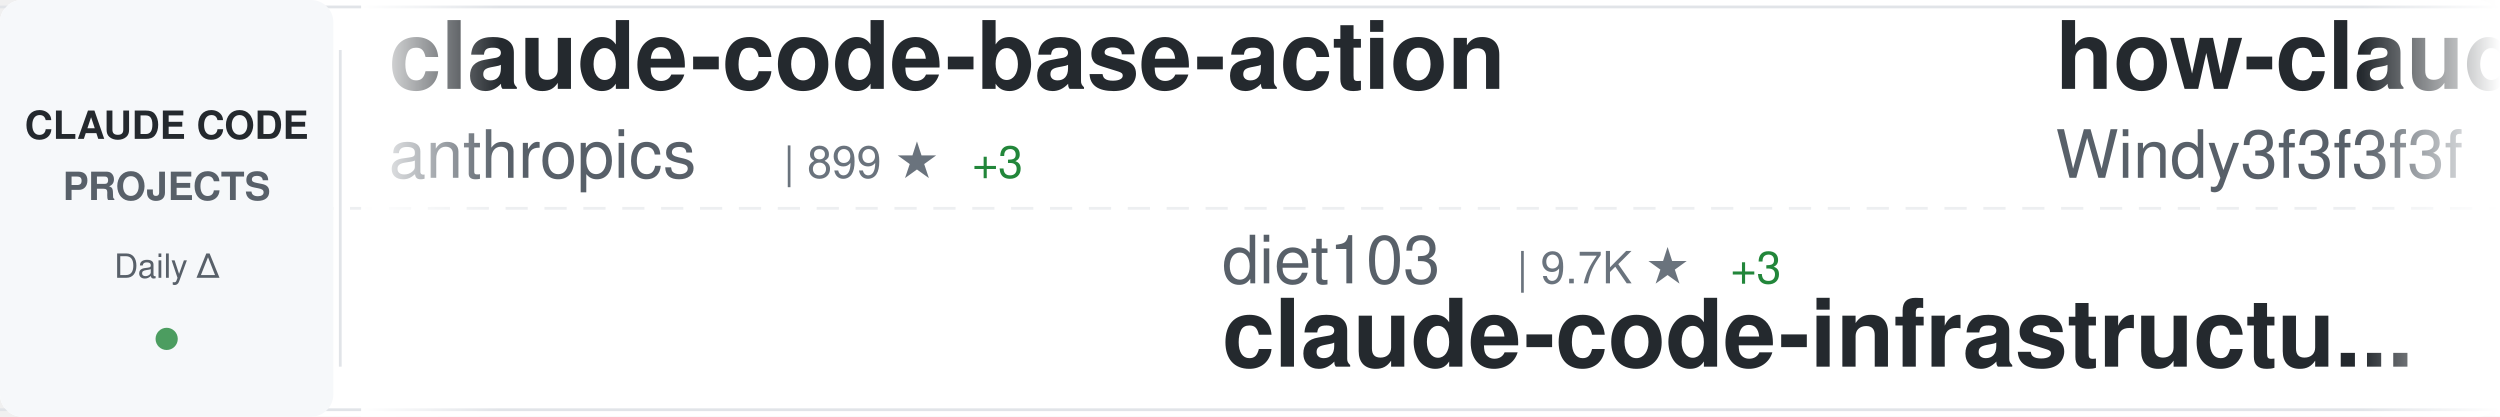
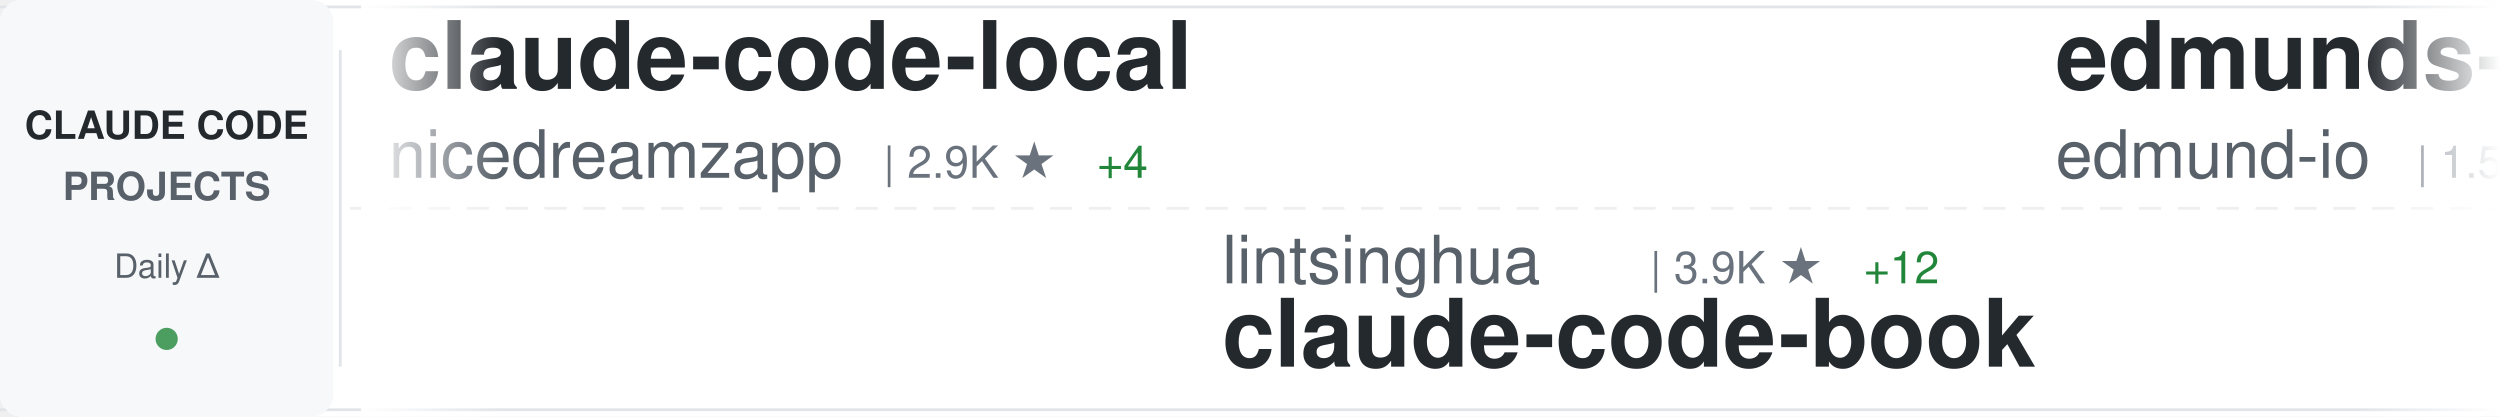
<svg xmlns="http://www.w3.org/2000/svg" width="900" height="150">
  <defs>
    <linearGradient id="awesomeLeftFade" x1="0%" y1="0%" x2="100%" y2="0%">
      <stop offset="0%" style="stop-color:#ffffff;stop-opacity:1" />
      <stop offset="100%" style="stop-color:#ffffff;stop-opacity:0" />
    </linearGradient>
    <linearGradient id="awesomeRightFade" x1="0%" y1="0%" x2="100%" y2="0%">
      <stop offset="0%" style="stop-color:#ffffff;stop-opacity:0" />
      <stop offset="100%" style="stop-color:#ffffff;stop-opacity:1" />
    </linearGradient>
  </defs>
  <rect width="900" height="150" fill="#ffffff" rx="8" />
  <rect x="0" y="2" width="900" height="1" fill="#e1e4e8" />
  <rect x="0" y="147" width="900" height="1" fill="#e1e4e8" />
  <line x1="0" y1="75" x2="900" y2="75" stroke="#e1e4e8" stroke-width="1" stroke-dasharray="8 6" opacity="0.6" />
  <rect x="0" y="0" width="120" height="150" fill="#f6f8fa" rx="8" />
  <text x="60" y="50" font-family="-apple-system, BlinkMacSystemFont, 'Segoe UI', Helvetica, Arial, sans-serif" font-size="14" font-weight="600" fill="#24292e" text-anchor="middle">CLAUDE CODE</text>
  <text x="60" y="72" font-family="-apple-system, BlinkMacSystemFont, 'Segoe UI', Helvetica, Arial, sans-serif" font-size="14" font-weight="600" fill="#586069" text-anchor="middle">PROJECTS</text>
  <text x="60" y="100" font-family="-apple-system, BlinkMacSystemFont, 'Segoe UI', Helvetica, Arial, sans-serif" font-size="12" font-weight="500" fill="#586069" text-anchor="middle">Daily Δ</text>
  <circle cx="60" cy="122" r="4" fill="#22863a" opacity="0.8" />
  <rect x="122" y="18" width="1" height="114" fill="#e1e4e8" />
  <clipPath id="awesomeTickerClip">
    <rect x="130" y="0" width="770" height="150" />
  </clipPath>
  <g clip-path="url(#awesomeTickerClip)">
    <g id="awesomeTickerItems">
      <animateTransform attributeName="transform" attributeType="XML" type="translate" from="0 0" to="-3000 0" dur="54s" repeatCount="indefinite" />
      <g transform="translate(0, 0)">
-         <text x="140" y="32" font-family="-apple-system, BlinkMacSystemFont, 'Segoe UI', Helvetica, Arial, sans-serif" font-size="34" font-weight="600" fill="#24292e">claude-code-base-action</text>
-         <text x="140" y="64" font-family="-apple-system, BlinkMacSystemFont, 'Segoe UI', Helvetica, Arial, sans-serif" font-size="24" font-weight="400" fill="#586069">anthropics</text>
-         <text x="282" y="64" font-family="-apple-system, BlinkMacSystemFont, 'Segoe UI', Helvetica, Arial, sans-serif" font-size="16" font-weight="500" fill="#6a737d">| 899 ★</text>
-         <text x="350" y="64" font-family="-apple-system, BlinkMacSystemFont, 'Segoe UI', Helvetica, Arial, sans-serif" font-size="16" font-weight="500" fill="#22863a"> +3</text>
+         <text x="140" y="32" font-family="-apple-system, BlinkMacSystemFont, 'Segoe UI', Helvetica, Arial, sans-serif" font-size="34" font-weight="600" fill="#24292e">claude-code-local</text>
+         <text x="140" y="64" font-family="-apple-system, BlinkMacSystemFont, 'Segoe UI', Helvetica, Arial, sans-serif" font-size="24" font-weight="400" fill="#586069">nicedreamzapp</text>
+         <text x="318" y="64" font-family="-apple-system, BlinkMacSystemFont, 'Segoe UI', Helvetica, Arial, sans-serif" font-size="16" font-weight="500" fill="#6a737d">| 2.9K ★</text>
+         <text x="395" y="64" font-family="-apple-system, BlinkMacSystemFont, 'Segoe UI', Helvetica, Arial, sans-serif" font-size="16" font-weight="500" fill="#22863a"> +4</text>
      </g>
      <g transform="translate(300, 0)">
+         <text x="140" y="102" font-family="-apple-system, BlinkMacSystemFont, 'Segoe UI', Helvetica, Arial, sans-serif" font-size="24" font-weight="400" fill="#586069">lintsinghua</text>
+         <text x="294" y="102" font-family="-apple-system, BlinkMacSystemFont, 'Segoe UI', Helvetica, Arial, sans-serif" font-size="16" font-weight="500" fill="#6a737d">| 3.9K ★</text>
+         <text x="371" y="102" font-family="-apple-system, BlinkMacSystemFont, 'Segoe UI', Helvetica, Arial, sans-serif" font-size="16" font-weight="500" fill="#22863a"> +12</text>
+         <text x="140" y="132" font-family="-apple-system, BlinkMacSystemFont, 'Segoe UI', Helvetica, Arial, sans-serif" font-size="34" font-weight="600" fill="#24292e">claude-code-book</text>
+       </g>
+       <g transform="translate(600, 0)">
+         <text x="140" y="32" font-family="-apple-system, BlinkMacSystemFont, 'Segoe UI', Helvetica, Arial, sans-serif" font-size="34" font-weight="600" fill="#24292e">edmunds-claude-code</text>
+         <text x="140" y="64" font-family="-apple-system, BlinkMacSystemFont, 'Segoe UI', Helvetica, Arial, sans-serif" font-size="24" font-weight="400" fill="#586069">edmund-io</text>
+         <text x="270" y="64" font-family="-apple-system, BlinkMacSystemFont, 'Segoe UI', Helvetica, Arial, sans-serif" font-size="16" font-weight="500" fill="#6a737d">| 1.5K ★</text>
+       </g>
+       <g transform="translate(900, 0)">
+         <text x="140" y="102" font-family="-apple-system, BlinkMacSystemFont, 'Segoe UI', Helvetica, Arial, sans-serif" font-size="24" font-weight="400" fill="#586069">Yeachan-Heo</text>
+         <text x="294" y="102" font-family="-apple-system, BlinkMacSystemFont, 'Segoe UI', Helvetica, Arial, sans-serif" font-size="16" font-weight="500" fill="#6a737d">| 37.5K ★</text>
+         <text x="380" y="102" font-family="-apple-system, BlinkMacSystemFont, 'Segoe UI', Helvetica, Arial, sans-serif" font-size="16" font-weight="500" fill="#22863a"> +46</text>
+         <text x="140" y="132" font-family="-apple-system, BlinkMacSystemFont, 'Segoe UI', Helvetica, Arial, sans-serif" font-size="34" font-weight="600" fill="#24292e">oh-my-claudecode</text>
+       </g>
+       <g transform="translate(1200, 0)">
+         <text x="140" y="32" font-family="-apple-system, BlinkMacSystemFont, 'Segoe UI', Helvetica, Arial, sans-serif" font-size="34" font-weight="600" fill="#24292e">claude-code-showcase</text>
+         <text x="140" y="64" font-family="-apple-system, BlinkMacSystemFont, 'Segoe UI', Helvetica, Arial, sans-serif" font-size="24" font-weight="400" fill="#586069">ChrisWiles</text>
+         <text x="282" y="64" font-family="-apple-system, BlinkMacSystemFont, 'Segoe UI', Helvetica, Arial, sans-serif" font-size="16" font-weight="500" fill="#6a737d">| 6.0K ★</text>
+         <text x="359" y="64" font-family="-apple-system, BlinkMacSystemFont, 'Segoe UI', Helvetica, Arial, sans-serif" font-size="16" font-weight="500" fill="#22863a"> +2</text>
+       </g>
+       <g transform="translate(1500, 0)">
+         <text x="140" y="102" font-family="-apple-system, BlinkMacSystemFont, 'Segoe UI', Helvetica, Arial, sans-serif" font-size="24" font-weight="400" fill="#586069">ding113</text>
+         <text x="246" y="102" font-family="-apple-system, BlinkMacSystemFont, 'Segoe UI', Helvetica, Arial, sans-serif" font-size="16" font-weight="500" fill="#6a737d">| 3.2K ★</text>
+         <text x="323" y="102" font-family="-apple-system, BlinkMacSystemFont, 'Segoe UI', Helvetica, Arial, sans-serif" font-size="16" font-weight="500" fill="#22863a"> +1</text>
+         <text x="140" y="132" font-family="-apple-system, BlinkMacSystemFont, 'Segoe UI', Helvetica, Arial, sans-serif" font-size="34" font-weight="600" fill="#24292e">claude-code-hub</text>
+       </g>
+       <g transform="translate(1800, 0)">
+         <text x="140" y="32" font-family="-apple-system, BlinkMacSystemFont, 'Segoe UI', Helvetica, Arial, sans-serif" font-size="34" font-weight="600" fill="#24292e">claude-code-rust</text>
+         <text x="140" y="64" font-family="-apple-system, BlinkMacSystemFont, 'Segoe UI', Helvetica, Arial, sans-serif" font-size="24" font-weight="400" fill="#586069">lorryjovens-hub</text>
+         <text x="342" y="64" font-family="-apple-system, BlinkMacSystemFont, 'Segoe UI', Helvetica, Arial, sans-serif" font-size="16" font-weight="500" fill="#6a737d">| 1.7K ★</text>
+         <text x="419" y="64" font-family="-apple-system, BlinkMacSystemFont, 'Segoe UI', Helvetica, Arial, sans-serif" font-size="16" font-weight="500" fill="#22863a"> +2</text>
+       </g>
+       <g transform="translate(2100, 0)">
        <text x="140" y="102" font-family="-apple-system, BlinkMacSystemFont, 'Segoe UI', Helvetica, Arial, sans-serif" font-size="24" font-weight="400" fill="#586069">diet103</text>
        <text x="246" y="102" font-family="-apple-system, BlinkMacSystemFont, 'Segoe UI', Helvetica, Arial, sans-serif" font-size="16" font-weight="500" fill="#6a737d">| 9.7K ★</text>
-         <text x="323" y="102" font-family="-apple-system, BlinkMacSystemFont, 'Segoe UI', Helvetica, Arial, sans-serif" font-size="16" font-weight="500" fill="#22863a"> +3</text>
+         <text x="323" y="102" font-family="-apple-system, BlinkMacSystemFont, 'Segoe UI', Helvetica, Arial, sans-serif" font-size="16" font-weight="500" fill="#22863a"> +4</text>
        <text x="140" y="132" font-family="-apple-system, BlinkMacSystemFont, 'Segoe UI', Helvetica, Arial, sans-serif" font-size="34" font-weight="600" fill="#24292e">claude-code-infrastructu...</text>
      </g>
-       <g transform="translate(600, 0)">
-         <text x="140" y="32" font-family="-apple-system, BlinkMacSystemFont, 'Segoe UI', Helvetica, Arial, sans-serif" font-size="34" font-weight="600" fill="#24292e">how-claude-code-works</text>
-         <text x="140" y="64" font-family="-apple-system, BlinkMacSystemFont, 'Segoe UI', Helvetica, Arial, sans-serif" font-size="24" font-weight="400" fill="#586069">Windy3f3f3f3f</text>
-         <text x="318" y="64" font-family="-apple-system, BlinkMacSystemFont, 'Segoe UI', Helvetica, Arial, sans-serif" font-size="16" font-weight="500" fill="#6a737d">| 3.0K ★</text>
-         <text x="395" y="64" font-family="-apple-system, BlinkMacSystemFont, 'Segoe UI', Helvetica, Arial, sans-serif" font-size="16" font-weight="500" fill="#22863a"> +42</text>
-       </g>
-       <g transform="translate(900, 0)">
-         <text x="140" y="102" font-family="-apple-system, BlinkMacSystemFont, 'Segoe UI', Helvetica, Arial, sans-serif" font-size="24" font-weight="400" fill="#586069">fazxes</text>
-         <text x="234" y="102" font-family="-apple-system, BlinkMacSystemFont, 'Segoe UI', Helvetica, Arial, sans-serif" font-size="16" font-weight="500" fill="#6a737d">| 225 ★</text>
-         <text x="140" y="132" font-family="-apple-system, BlinkMacSystemFont, 'Segoe UI', Helvetica, Arial, sans-serif" font-size="34" font-weight="600" fill="#24292e">Claude-code</text>
-       </g>
-       <g transform="translate(1200, 0)">
-         <text x="140" y="32" font-family="-apple-system, BlinkMacSystemFont, 'Segoe UI', Helvetica, Arial, sans-serif" font-size="34" font-weight="600" fill="#24292e">learn-claude-code</text>
-         <text x="140" y="64" font-family="-apple-system, BlinkMacSystemFont, 'Segoe UI', Helvetica, Arial, sans-serif" font-size="24" font-weight="400" fill="#586069">shareAI-lab</text>
-         <text x="294" y="64" font-family="-apple-system, BlinkMacSystemFont, 'Segoe UI', Helvetica, Arial, sans-serif" font-size="16" font-weight="500" fill="#6a737d">| 69.9K ★</text>
-         <text x="380" y="64" font-family="-apple-system, BlinkMacSystemFont, 'Segoe UI', Helvetica, Arial, sans-serif" font-size="16" font-weight="500" fill="#22863a"> +107</text>
-       </g>
-       <g transform="translate(1500, 0)">
-         <text x="140" y="102" font-family="-apple-system, BlinkMacSystemFont, 'Segoe UI', Helvetica, Arial, sans-serif" font-size="24" font-weight="400" fill="#586069">huangjia2019</text>
-         <text x="306" y="102" font-family="-apple-system, BlinkMacSystemFont, 'Segoe UI', Helvetica, Arial, sans-serif" font-size="16" font-weight="500" fill="#6a737d">| 935 ★</text>
-         <text x="374" y="102" font-family="-apple-system, BlinkMacSystemFont, 'Segoe UI', Helvetica, Arial, sans-serif" font-size="16" font-weight="500" fill="#22863a"> +5</text>
-         <text x="140" y="132" font-family="-apple-system, BlinkMacSystemFont, 'Segoe UI', Helvetica, Arial, sans-serif" font-size="34" font-weight="600" fill="#24292e">claude-code-engineering</text>
-       </g>
-       <g transform="translate(1800, 0)">
-         <text x="140" y="32" font-family="-apple-system, BlinkMacSystemFont, 'Segoe UI', Helvetica, Arial, sans-serif" font-size="34" font-weight="600" fill="#24292e">claude_code_src</text>
-         <text x="140" y="64" font-family="-apple-system, BlinkMacSystemFont, 'Segoe UI', Helvetica, Arial, sans-serif" font-size="24" font-weight="400" fill="#586069">ponponon</text>
-         <text x="258" y="64" font-family="-apple-system, BlinkMacSystemFont, 'Segoe UI', Helvetica, Arial, sans-serif" font-size="16" font-weight="500" fill="#6a737d">| 2.3K ★</text>
-         <text x="335" y="64" font-family="-apple-system, BlinkMacSystemFont, 'Segoe UI', Helvetica, Arial, sans-serif" font-size="16" font-weight="500" fill="#22863a"> +1</text>
-       </g>
-       <g transform="translate(2100, 0)">
-         <text x="140" y="102" font-family="-apple-system, BlinkMacSystemFont, 'Segoe UI', Helvetica, Arial, sans-serif" font-size="24" font-weight="400" fill="#586069">OneRedOak</text>
-         <text x="270" y="102" font-family="-apple-system, BlinkMacSystemFont, 'Segoe UI', Helvetica, Arial, sans-serif" font-size="16" font-weight="500" fill="#6a737d">| 3.9K ★</text>
-         <text x="347" y="102" font-family="-apple-system, BlinkMacSystemFont, 'Segoe UI', Helvetica, Arial, sans-serif" font-size="16" font-weight="500" fill="#22863a"> +20</text>
-         <text x="140" y="132" font-family="-apple-system, BlinkMacSystemFont, 'Segoe UI', Helvetica, Arial, sans-serif" font-size="34" font-weight="600" fill="#24292e">claude-code-workflows</text>
-       </g>
      <g transform="translate(2400, 0)">
-         <text x="140" y="32" font-family="-apple-system, BlinkMacSystemFont, 'Segoe UI', Helvetica, Arial, sans-serif" font-size="34" font-weight="600" fill="#24292e">claude-code-analysis</text>
-         <text x="140" y="64" font-family="-apple-system, BlinkMacSystemFont, 'Segoe UI', Helvetica, Arial, sans-serif" font-size="24" font-weight="400" fill="#586069">liuup</text>
-         <text x="222" y="64" font-family="-apple-system, BlinkMacSystemFont, 'Segoe UI', Helvetica, Arial, sans-serif" font-size="16" font-weight="500" fill="#6a737d">| 3.4K ★</text>
-         <text x="299" y="64" font-family="-apple-system, BlinkMacSystemFont, 'Segoe UI', Helvetica, Arial, sans-serif" font-size="16" font-weight="500" fill="#22863a"> +11</text>
+         <text x="140" y="32" font-family="-apple-system, BlinkMacSystemFont, 'Segoe UI', Helvetica, Arial, sans-serif" font-size="34" font-weight="600" fill="#24292e">skills</text>
+         <text x="140" y="64" font-family="-apple-system, BlinkMacSystemFont, 'Segoe UI', Helvetica, Arial, sans-serif" font-size="24" font-weight="400" fill="#586069">anthropics</text>
+         <text x="282" y="64" font-family="-apple-system, BlinkMacSystemFont, 'Segoe UI', Helvetica, Arial, sans-serif" font-size="16" font-weight="500" fill="#6a737d">| 158.6K ★</text>
+         <text x="377" y="64" font-family="-apple-system, BlinkMacSystemFont, 'Segoe UI', Helvetica, Arial, sans-serif" font-size="16" font-weight="500" fill="#22863a"> +309</text>
      </g>
      <g transform="translate(2700, 0)">
-         <text x="140" y="102" font-family="-apple-system, BlinkMacSystemFont, 'Segoe UI', Helvetica, Arial, sans-serif" font-size="24" font-weight="400" fill="#586069">Piebald-AI</text>
-         <text x="282" y="102" font-family="-apple-system, BlinkMacSystemFont, 'Segoe UI', Helvetica, Arial, sans-serif" font-size="16" font-weight="500" fill="#6a737d">| 11.6K ★</text>
-         <text x="368" y="102" font-family="-apple-system, BlinkMacSystemFont, 'Segoe UI', Helvetica, Arial, sans-serif" font-size="16" font-weight="500" fill="#22863a"> +22</text>
-         <text x="140" y="132" font-family="-apple-system, BlinkMacSystemFont, 'Segoe UI', Helvetica, Arial, sans-serif" font-size="34" font-weight="600" fill="#24292e">claude-code-system-promp...</text>
+         <text x="140" y="102" font-family="-apple-system, BlinkMacSystemFont, 'Segoe UI', Helvetica, Arial, sans-serif" font-size="24" font-weight="400" fill="#586069">lowcortisolprogrammer</text>
+         <text x="414" y="102" font-family="-apple-system, BlinkMacSystemFont, 'Segoe UI', Helvetica, Arial, sans-serif" font-size="16" font-weight="500" fill="#6a737d">| 170 ★</text>
+         <text x="140" y="132" font-family="-apple-system, BlinkMacSystemFont, 'Segoe UI', Helvetica, Arial, sans-serif" font-size="34" font-weight="600" fill="#24292e">claude-code</text>
      </g>
      <g transform="translate(3000, 0)">
-         <text x="140" y="32" font-family="-apple-system, BlinkMacSystemFont, 'Segoe UI', Helvetica, Arial, sans-serif" font-size="34" font-weight="600" fill="#24292e">claude-code-base-action</text>
-         <text x="140" y="64" font-family="-apple-system, BlinkMacSystemFont, 'Segoe UI', Helvetica, Arial, sans-serif" font-size="24" font-weight="400" fill="#586069">anthropics</text>
-         <text x="282" y="64" font-family="-apple-system, BlinkMacSystemFont, 'Segoe UI', Helvetica, Arial, sans-serif" font-size="16" font-weight="500" fill="#6a737d">| 899 ★</text>
-         <text x="350" y="64" font-family="-apple-system, BlinkMacSystemFont, 'Segoe UI', Helvetica, Arial, sans-serif" font-size="16" font-weight="500" fill="#22863a"> +3</text>
+         <text x="140" y="32" font-family="-apple-system, BlinkMacSystemFont, 'Segoe UI', Helvetica, Arial, sans-serif" font-size="34" font-weight="600" fill="#24292e">claude-code-local</text>
+         <text x="140" y="64" font-family="-apple-system, BlinkMacSystemFont, 'Segoe UI', Helvetica, Arial, sans-serif" font-size="24" font-weight="400" fill="#586069">nicedreamzapp</text>
+         <text x="318" y="64" font-family="-apple-system, BlinkMacSystemFont, 'Segoe UI', Helvetica, Arial, sans-serif" font-size="16" font-weight="500" fill="#6a737d">| 2.9K ★</text>
+         <text x="395" y="64" font-family="-apple-system, BlinkMacSystemFont, 'Segoe UI', Helvetica, Arial, sans-serif" font-size="16" font-weight="500" fill="#22863a"> +4</text>
      </g>
      <g transform="translate(3300, 0)">
-         <text x="140" y="102" font-family="-apple-system, BlinkMacSystemFont, 'Segoe UI', Helvetica, Arial, sans-serif" font-size="24" font-weight="400" fill="#586069">diet103</text>
-         <text x="246" y="102" font-family="-apple-system, BlinkMacSystemFont, 'Segoe UI', Helvetica, Arial, sans-serif" font-size="16" font-weight="500" fill="#6a737d">| 9.7K ★</text>
-         <text x="323" y="102" font-family="-apple-system, BlinkMacSystemFont, 'Segoe UI', Helvetica, Arial, sans-serif" font-size="16" font-weight="500" fill="#22863a"> +3</text>
-         <text x="140" y="132" font-family="-apple-system, BlinkMacSystemFont, 'Segoe UI', Helvetica, Arial, sans-serif" font-size="34" font-weight="600" fill="#24292e">claude-code-infrastructu...</text>
+         <text x="140" y="102" font-family="-apple-system, BlinkMacSystemFont, 'Segoe UI', Helvetica, Arial, sans-serif" font-size="24" font-weight="400" fill="#586069">lintsinghua</text>
+         <text x="294" y="102" font-family="-apple-system, BlinkMacSystemFont, 'Segoe UI', Helvetica, Arial, sans-serif" font-size="16" font-weight="500" fill="#6a737d">| 3.9K ★</text>
+         <text x="371" y="102" font-family="-apple-system, BlinkMacSystemFont, 'Segoe UI', Helvetica, Arial, sans-serif" font-size="16" font-weight="500" fill="#22863a"> +12</text>
+         <text x="140" y="132" font-family="-apple-system, BlinkMacSystemFont, 'Segoe UI', Helvetica, Arial, sans-serif" font-size="34" font-weight="600" fill="#24292e">claude-code-book</text>
      </g>
      <g transform="translate(3600, 0)">
-         <text x="140" y="32" font-family="-apple-system, BlinkMacSystemFont, 'Segoe UI', Helvetica, Arial, sans-serif" font-size="34" font-weight="600" fill="#24292e">how-claude-code-works</text>
-         <text x="140" y="64" font-family="-apple-system, BlinkMacSystemFont, 'Segoe UI', Helvetica, Arial, sans-serif" font-size="24" font-weight="400" fill="#586069">Windy3f3f3f3f</text>
-         <text x="318" y="64" font-family="-apple-system, BlinkMacSystemFont, 'Segoe UI', Helvetica, Arial, sans-serif" font-size="16" font-weight="500" fill="#6a737d">| 3.0K ★</text>
-         <text x="395" y="64" font-family="-apple-system, BlinkMacSystemFont, 'Segoe UI', Helvetica, Arial, sans-serif" font-size="16" font-weight="500" fill="#22863a"> +42</text>
+         <text x="140" y="32" font-family="-apple-system, BlinkMacSystemFont, 'Segoe UI', Helvetica, Arial, sans-serif" font-size="34" font-weight="600" fill="#24292e">edmunds-claude-code</text>
+         <text x="140" y="64" font-family="-apple-system, BlinkMacSystemFont, 'Segoe UI', Helvetica, Arial, sans-serif" font-size="24" font-weight="400" fill="#586069">edmund-io</text>
+         <text x="270" y="64" font-family="-apple-system, BlinkMacSystemFont, 'Segoe UI', Helvetica, Arial, sans-serif" font-size="16" font-weight="500" fill="#6a737d">| 1.5K ★</text>
      </g>
      <g transform="translate(3900, 0)">
-         <text x="140" y="102" font-family="-apple-system, BlinkMacSystemFont, 'Segoe UI', Helvetica, Arial, sans-serif" font-size="24" font-weight="400" fill="#586069">fazxes</text>
-         <text x="234" y="102" font-family="-apple-system, BlinkMacSystemFont, 'Segoe UI', Helvetica, Arial, sans-serif" font-size="16" font-weight="500" fill="#6a737d">| 225 ★</text>
-         <text x="140" y="132" font-family="-apple-system, BlinkMacSystemFont, 'Segoe UI', Helvetica, Arial, sans-serif" font-size="34" font-weight="600" fill="#24292e">Claude-code</text>
+         <text x="140" y="102" font-family="-apple-system, BlinkMacSystemFont, 'Segoe UI', Helvetica, Arial, sans-serif" font-size="24" font-weight="400" fill="#586069">Yeachan-Heo</text>
+         <text x="294" y="102" font-family="-apple-system, BlinkMacSystemFont, 'Segoe UI', Helvetica, Arial, sans-serif" font-size="16" font-weight="500" fill="#6a737d">| 37.5K ★</text>
+         <text x="380" y="102" font-family="-apple-system, BlinkMacSystemFont, 'Segoe UI', Helvetica, Arial, sans-serif" font-size="16" font-weight="500" fill="#22863a"> +46</text>
+         <text x="140" y="132" font-family="-apple-system, BlinkMacSystemFont, 'Segoe UI', Helvetica, Arial, sans-serif" font-size="34" font-weight="600" fill="#24292e">oh-my-claudecode</text>
      </g>
    </g>
  </g>
  <rect x="130" y="0" width="50" height="150" fill="url(#awesomeLeftFade)" />
  <rect x="850" y="0" width="50" height="150" fill="url(#awesomeRightFade)" />
</svg>
